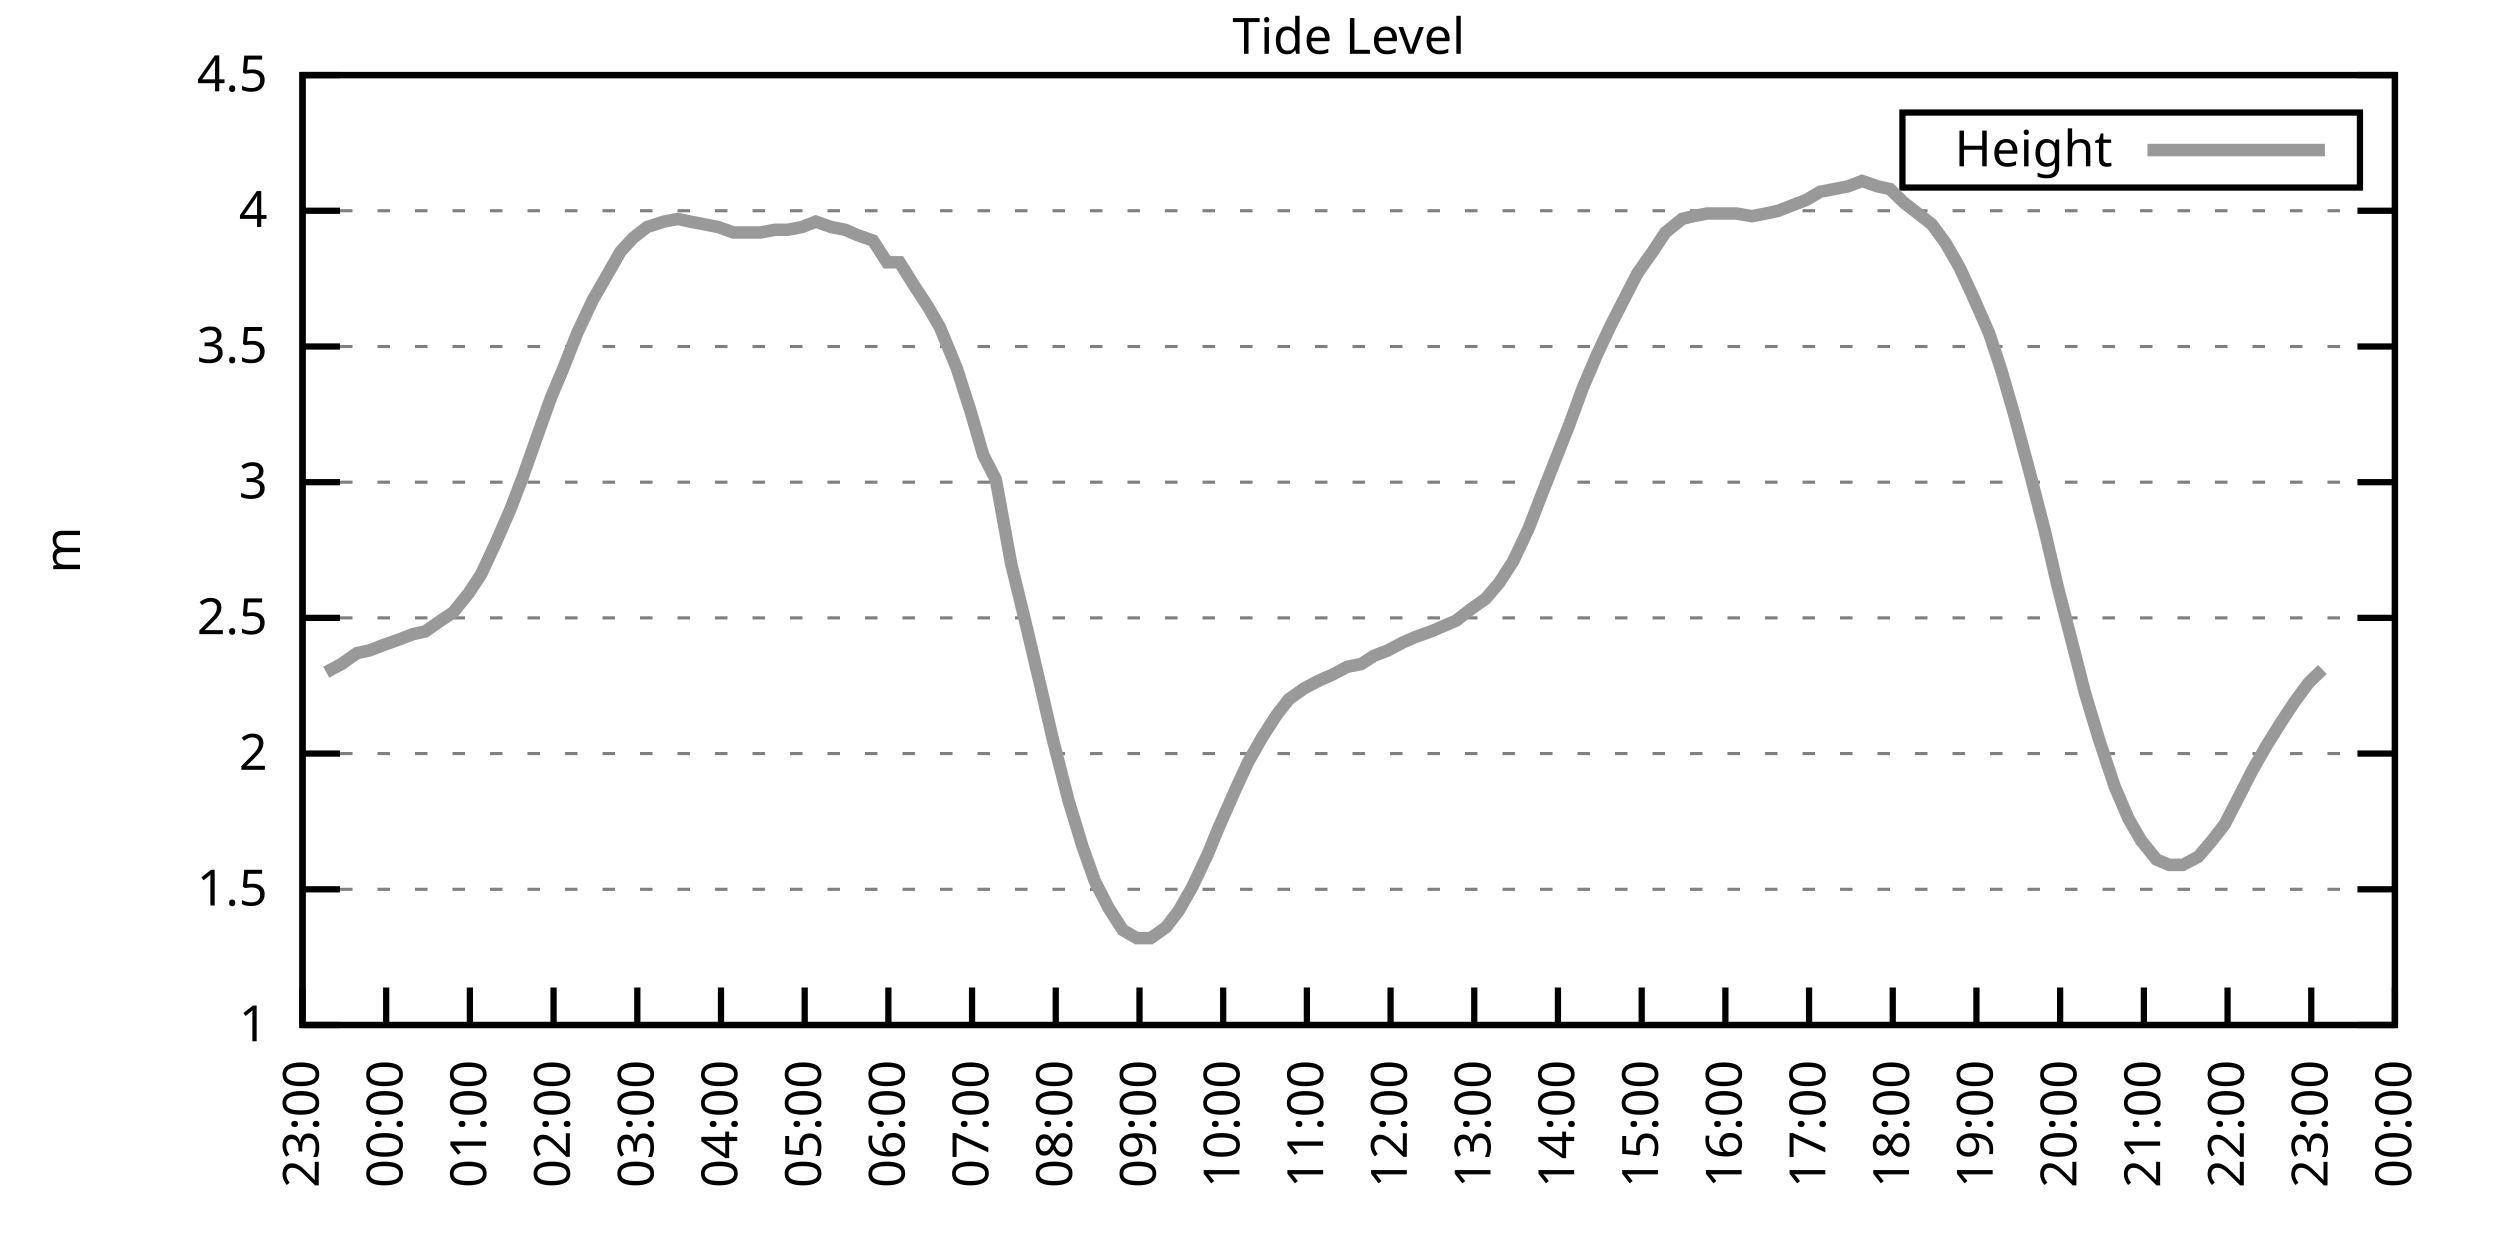
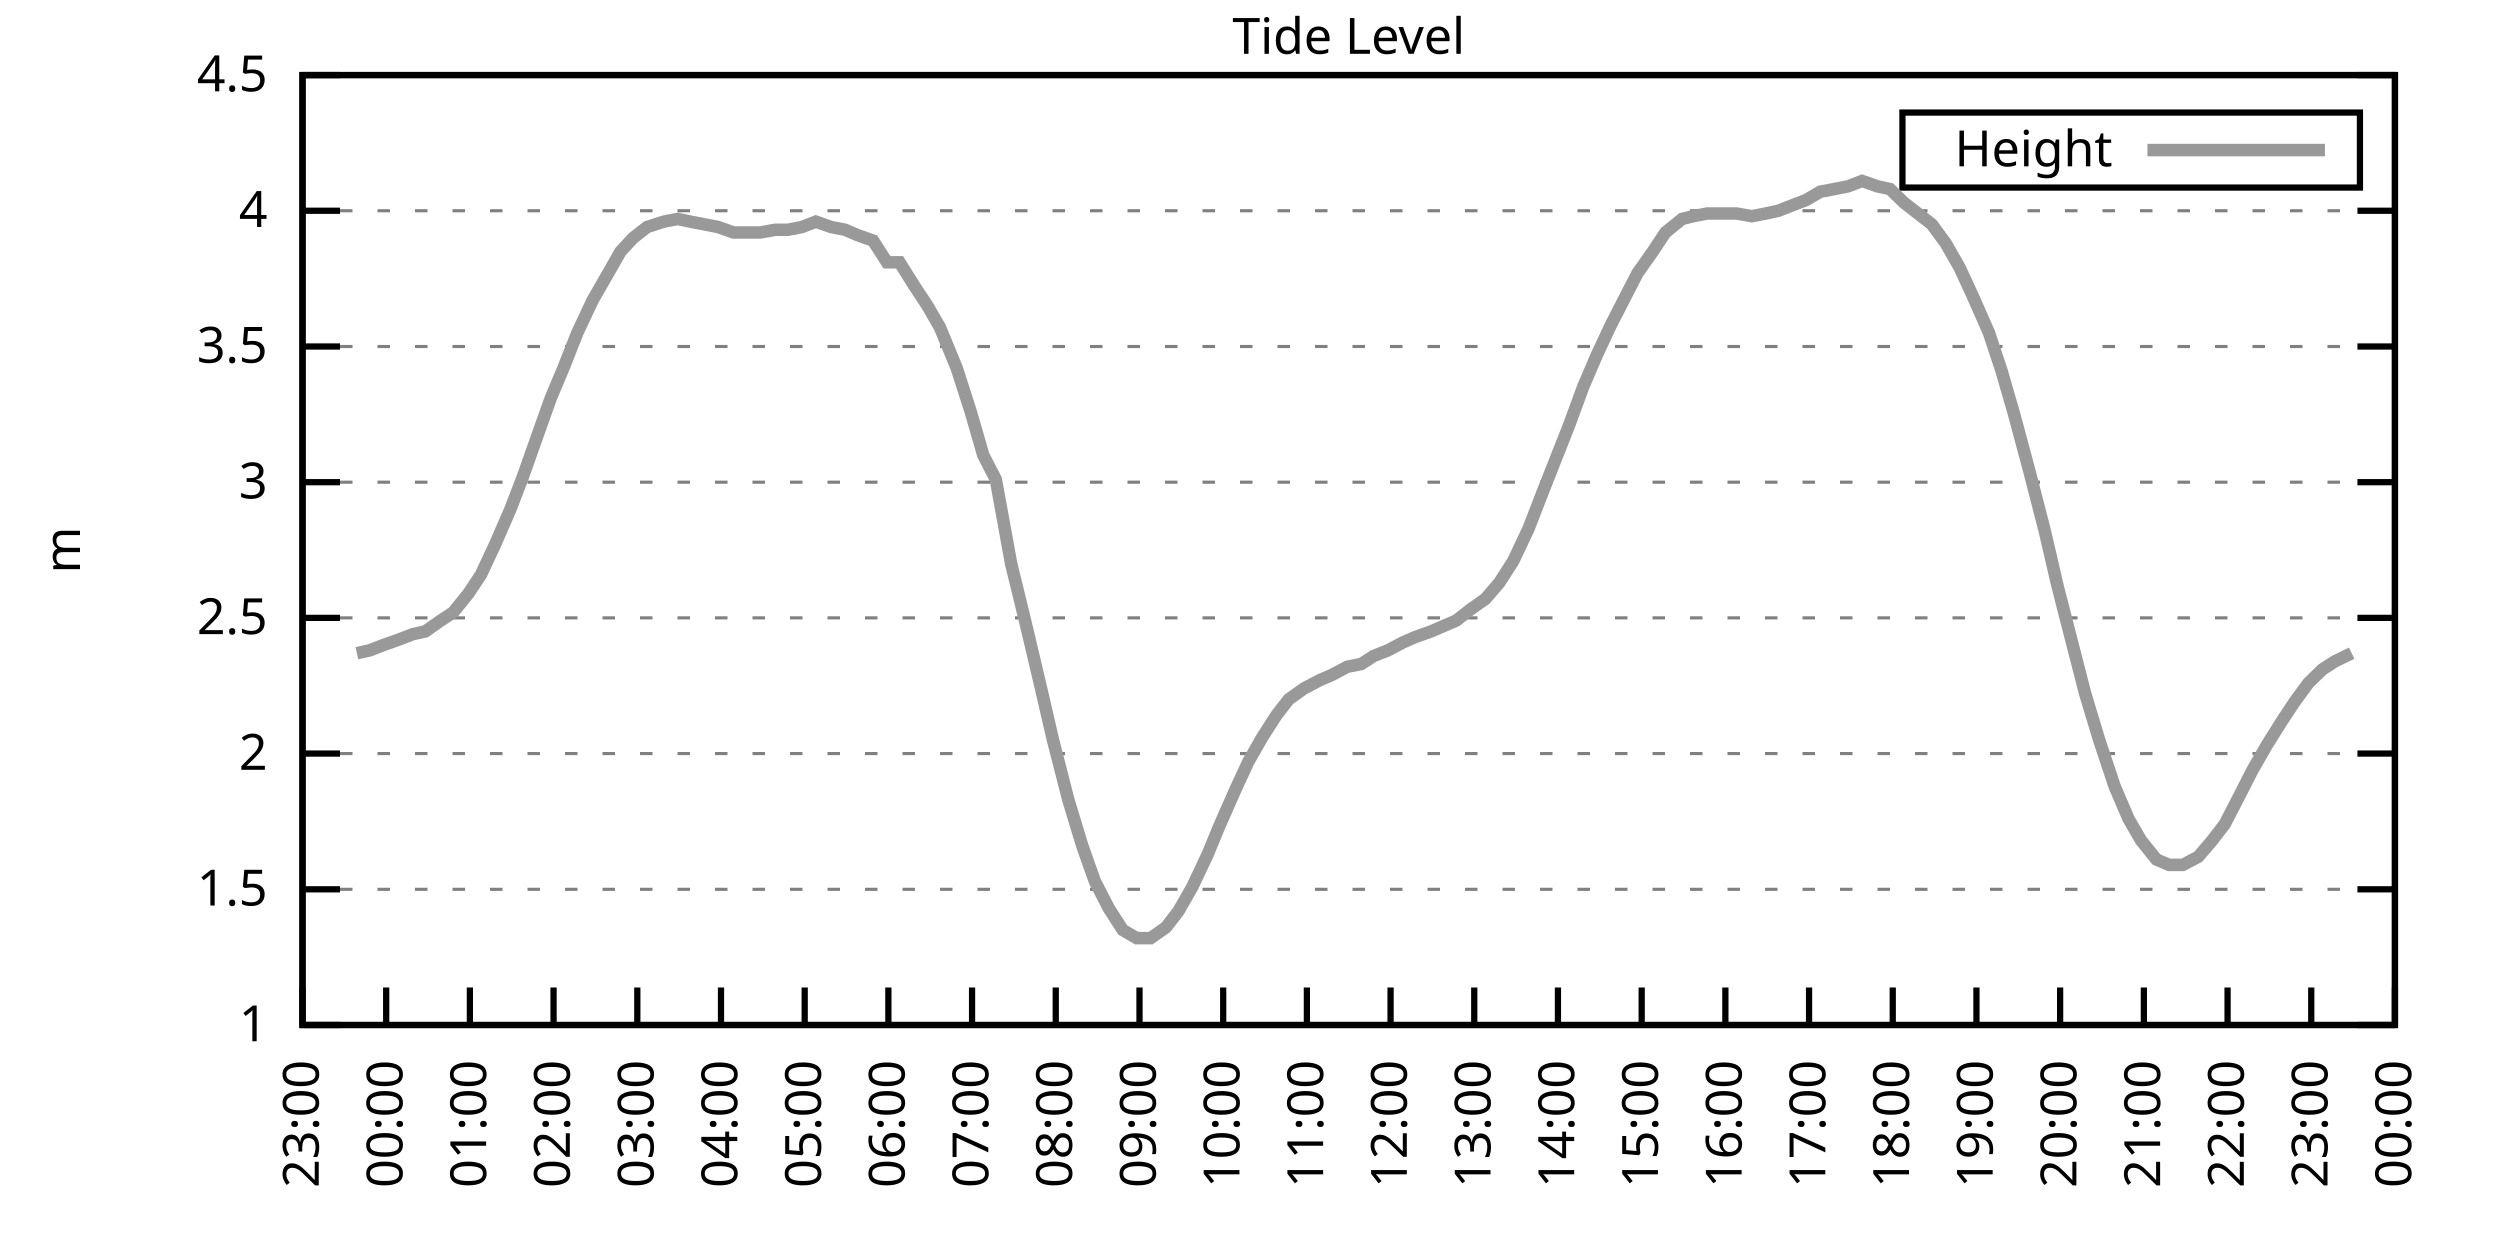
<svg xmlns="http://www.w3.org/2000/svg" xmlns:xlink="http://www.w3.org/1999/xlink" width="400" height="200" viewBox="0 0 400 200">
  <g id="gnuplot_canvas">
    <rect x="0" y="0" width="400" height="200" fill="none" />
    <defs>
      <circle id="gpDot" r="0.5" stroke-width="0.5" stroke="currentColor" />
      <path id="gpPt0" stroke-width="0.333" stroke="currentColor" d="M-1,0 h2 M0,-1 v2" />
      <path id="gpPt1" stroke-width="0.333" stroke="currentColor" d="M-1,-1 L1,1 M1,-1 L-1,1" />
      <path id="gpPt2" stroke-width="0.333" stroke="currentColor" d="M-1,0 L1,0 M0,-1 L0,1 M-1,-1 L1,1 M-1,1 L1,-1" />
      <rect id="gpPt3" stroke-width="0.333" stroke="currentColor" x="-1" y="-1" width="2" height="2" />
      <rect id="gpPt4" stroke-width="0.333" stroke="currentColor" fill="currentColor" x="-1" y="-1" width="2" height="2" />
      <circle id="gpPt5" stroke-width="0.333" stroke="currentColor" cx="0" cy="0" r="1" />
      <use xlink:href="#gpPt5" id="gpPt6" fill="currentColor" stroke="none" />
      <path id="gpPt7" stroke-width="0.333" stroke="currentColor" d="M0,-1.33 L-1.33,0.67 L1.33,0.67 z" />
      <use xlink:href="#gpPt7" id="gpPt8" fill="currentColor" stroke="none" />
      <use xlink:href="#gpPt7" id="gpPt9" stroke="currentColor" transform="rotate(180)" />
      <use xlink:href="#gpPt9" id="gpPt10" fill="currentColor" stroke="none" />
      <use xlink:href="#gpPt3" id="gpPt11" stroke="currentColor" transform="rotate(45)" />
      <use xlink:href="#gpPt11" id="gpPt12" fill="currentColor" stroke="none" />
      <path id="gpPt13" stroke-width="0.333" stroke="currentColor" d="M0,1.330 L1.265,0.411 L0.782,-1.067 L-0.782,-1.076 L-1.265,0.411 z" />
      <use xlink:href="#gpPt13" id="gpPt14" fill="currentColor" stroke="none" />
      <filter id="textbox" filterUnits="objectBoundingBox" x="0" y="0" height="1" width="1">
        <feFlood flood-color="white" flood-opacity="1" result="bgnd" />
        <feComposite in="SourceGraphic" in2="bgnd" operator="atop" />
      </filter>
      <filter id="greybox" filterUnits="objectBoundingBox" x="0" y="0" height="1" width="1">
        <feFlood flood-color="lightgrey" flood-opacity="1" result="grey" />
        <feComposite in="SourceGraphic" in2="grey" operator="atop" />
      </filter>
    </defs>
    <g fill="none" color="white" stroke="currentColor" stroke-width="1.00" stroke-linecap="butt" stroke-linejoin="miter">
</g>
    <g fill="none" color="black" stroke="currentColor" stroke-width="1.00" stroke-linecap="butt" stroke-linejoin="miter">
      <g stroke="none" shape-rendering="crispEdges">
        <polygon fill="rgb(255, 255, 255)" points="48.40,164.00 383.18,164.00 383.18,12.02 48.40,12.02 " />
      </g>
    </g>
    <g fill="none" color="black" stroke="currentColor" stroke-width="1.00" stroke-linecap="butt" stroke-linejoin="miter">
</g>
    <g fill="none" color="black" stroke="black" stroke-width="0.50" stroke-linecap="butt" stroke-linejoin="miter">
</g>
    <g fill="none" color="gray" stroke="currentColor" stroke-width="0.50" stroke-linecap="butt" stroke-linejoin="miter">
      <path stroke="gray" stroke-dasharray="2,4" class="gridline" d="M48.40,164.00 L383.19,164.00  " />
    </g>
    <g fill="none" color="gray" stroke="gray" stroke-width="1.00" stroke-linecap="butt" stroke-linejoin="miter">
</g>
    <g fill="none" color="black" stroke="currentColor" stroke-width="1.00" stroke-linecap="butt" stroke-linejoin="miter">
      <path stroke="black" d="M48.40,164.00 L54.40,164.00 M383.19,164.00 L377.19,164.00  " />
      <g transform="translate(42.80,166.60)" stroke="none" fill="black" font-family="Sans" font-size="8.00" text-anchor="end">
        <text>
          <tspan font-family="Sans"> 1</tspan>
        </text>
      </g>
    </g>
    <g fill="none" color="black" stroke="currentColor" stroke-width="1.00" stroke-linecap="butt" stroke-linejoin="miter">
</g>
    <g fill="none" color="black" stroke="black" stroke-width="0.50" stroke-linecap="butt" stroke-linejoin="miter">
</g>
    <g fill="none" color="gray" stroke="currentColor" stroke-width="0.50" stroke-linecap="butt" stroke-linejoin="miter">
      <path stroke="gray" stroke-dasharray="2,4" class="gridline" d="M48.40,142.29 L383.19,142.29  " />
    </g>
    <g fill="none" color="gray" stroke="gray" stroke-width="1.00" stroke-linecap="butt" stroke-linejoin="miter">
</g>
    <g fill="none" color="black" stroke="currentColor" stroke-width="1.00" stroke-linecap="butt" stroke-linejoin="miter">
      <path stroke="black" d="M48.40,142.29 L54.40,142.29 M383.19,142.29 L377.19,142.29  " />
      <g transform="translate(42.80,144.89)" stroke="none" fill="black" font-family="Sans" font-size="8.00" text-anchor="end">
        <text>
          <tspan font-family="Sans"> 1.5</tspan>
        </text>
      </g>
    </g>
    <g fill="none" color="black" stroke="currentColor" stroke-width="1.00" stroke-linecap="butt" stroke-linejoin="miter">
</g>
    <g fill="none" color="black" stroke="black" stroke-width="0.50" stroke-linecap="butt" stroke-linejoin="miter">
</g>
    <g fill="none" color="gray" stroke="currentColor" stroke-width="0.50" stroke-linecap="butt" stroke-linejoin="miter">
      <path stroke="gray" stroke-dasharray="2,4" class="gridline" d="M48.40,120.57 L383.19,120.57  " />
    </g>
    <g fill="none" color="gray" stroke="gray" stroke-width="1.00" stroke-linecap="butt" stroke-linejoin="miter">
</g>
    <g fill="none" color="black" stroke="currentColor" stroke-width="1.00" stroke-linecap="butt" stroke-linejoin="miter">
      <path stroke="black" d="M48.40,120.57 L54.40,120.57 M383.19,120.57 L377.19,120.57  " />
      <g transform="translate(42.80,123.17)" stroke="none" fill="black" font-family="Sans" font-size="8.00" text-anchor="end">
        <text>
          <tspan font-family="Sans"> 2</tspan>
        </text>
      </g>
    </g>
    <g fill="none" color="black" stroke="currentColor" stroke-width="1.00" stroke-linecap="butt" stroke-linejoin="miter">
</g>
    <g fill="none" color="black" stroke="black" stroke-width="0.50" stroke-linecap="butt" stroke-linejoin="miter">
</g>
    <g fill="none" color="gray" stroke="currentColor" stroke-width="0.50" stroke-linecap="butt" stroke-linejoin="miter">
      <path stroke="gray" stroke-dasharray="2,4" class="gridline" d="M48.40,98.86 L383.19,98.86  " />
    </g>
    <g fill="none" color="gray" stroke="gray" stroke-width="1.00" stroke-linecap="butt" stroke-linejoin="miter">
</g>
    <g fill="none" color="black" stroke="currentColor" stroke-width="1.00" stroke-linecap="butt" stroke-linejoin="miter">
      <path stroke="black" d="M48.40,98.86 L54.40,98.86 M383.19,98.86 L377.19,98.86  " />
      <g transform="translate(42.80,101.46)" stroke="none" fill="black" font-family="Sans" font-size="8.00" text-anchor="end">
        <text>
          <tspan font-family="Sans"> 2.5</tspan>
        </text>
      </g>
    </g>
    <g fill="none" color="black" stroke="currentColor" stroke-width="1.00" stroke-linecap="butt" stroke-linejoin="miter">
</g>
    <g fill="none" color="black" stroke="black" stroke-width="0.50" stroke-linecap="butt" stroke-linejoin="miter">
</g>
    <g fill="none" color="gray" stroke="currentColor" stroke-width="0.50" stroke-linecap="butt" stroke-linejoin="miter">
      <path stroke="gray" stroke-dasharray="2,4" class="gridline" d="M48.40,77.15 L383.19,77.15  " />
    </g>
    <g fill="none" color="gray" stroke="gray" stroke-width="1.00" stroke-linecap="butt" stroke-linejoin="miter">
</g>
    <g fill="none" color="black" stroke="currentColor" stroke-width="1.00" stroke-linecap="butt" stroke-linejoin="miter">
      <path stroke="black" d="M48.40,77.15 L54.40,77.15 M383.19,77.15 L377.19,77.15  " />
      <g transform="translate(42.80,79.75)" stroke="none" fill="black" font-family="Sans" font-size="8.00" text-anchor="end">
        <text>
          <tspan font-family="Sans"> 3</tspan>
        </text>
      </g>
    </g>
    <g fill="none" color="black" stroke="currentColor" stroke-width="1.00" stroke-linecap="butt" stroke-linejoin="miter">
</g>
    <g fill="none" color="black" stroke="black" stroke-width="0.50" stroke-linecap="butt" stroke-linejoin="miter">
</g>
    <g fill="none" color="gray" stroke="currentColor" stroke-width="0.50" stroke-linecap="butt" stroke-linejoin="miter">
      <path stroke="gray" stroke-dasharray="2,4" class="gridline" d="M48.40,55.44 L383.19,55.44  " />
    </g>
    <g fill="none" color="gray" stroke="gray" stroke-width="1.00" stroke-linecap="butt" stroke-linejoin="miter">
</g>
    <g fill="none" color="black" stroke="currentColor" stroke-width="1.00" stroke-linecap="butt" stroke-linejoin="miter">
      <path stroke="black" d="M48.40,55.44 L54.40,55.44 M383.19,55.44 L377.19,55.44  " />
      <g transform="translate(42.80,58.04)" stroke="none" fill="black" font-family="Sans" font-size="8.00" text-anchor="end">
        <text>
          <tspan font-family="Sans"> 3.5</tspan>
        </text>
      </g>
    </g>
    <g fill="none" color="black" stroke="currentColor" stroke-width="1.00" stroke-linecap="butt" stroke-linejoin="miter">
</g>
    <g fill="none" color="black" stroke="black" stroke-width="0.50" stroke-linecap="butt" stroke-linejoin="miter">
</g>
    <g fill="none" color="gray" stroke="currentColor" stroke-width="0.50" stroke-linecap="butt" stroke-linejoin="miter">
      <path stroke="gray" stroke-dasharray="2,4" class="gridline" d="M48.40,33.72 L383.19,33.72  " />
    </g>
    <g fill="none" color="gray" stroke="gray" stroke-width="1.00" stroke-linecap="butt" stroke-linejoin="miter">
</g>
    <g fill="none" color="black" stroke="currentColor" stroke-width="1.00" stroke-linecap="butt" stroke-linejoin="miter">
      <path stroke="black" d="M48.40,33.72 L54.40,33.72 M383.19,33.72 L377.19,33.72  " />
      <g transform="translate(42.80,36.32)" stroke="none" fill="black" font-family="Sans" font-size="8.00" text-anchor="end">
        <text>
          <tspan font-family="Sans"> 4</tspan>
        </text>
      </g>
    </g>
    <g fill="none" color="black" stroke="currentColor" stroke-width="1.00" stroke-linecap="butt" stroke-linejoin="miter">
</g>
    <g fill="none" color="black" stroke="black" stroke-width="0.50" stroke-linecap="butt" stroke-linejoin="miter">
</g>
    <g fill="none" color="gray" stroke="currentColor" stroke-width="0.50" stroke-linecap="butt" stroke-linejoin="miter">
      <path stroke="gray" stroke-dasharray="2,4" class="gridline" d="M48.40,12.01 L383.19,12.01  " />
    </g>
    <g fill="none" color="gray" stroke="gray" stroke-width="1.00" stroke-linecap="butt" stroke-linejoin="miter">
</g>
    <g fill="none" color="black" stroke="currentColor" stroke-width="1.00" stroke-linecap="butt" stroke-linejoin="miter">
      <path stroke="black" d="M48.40,12.01 L54.40,12.01 M383.19,12.01 L377.19,12.01  " />
      <g transform="translate(42.80,14.61)" stroke="none" fill="black" font-family="Sans" font-size="8.00" text-anchor="end">
        <text>
          <tspan font-family="Sans"> 4.5</tspan>
        </text>
      </g>
    </g>
    <g fill="none" color="black" stroke="currentColor" stroke-width="1.00" stroke-linecap="butt" stroke-linejoin="miter">
      <path stroke="black" d="M48.40,164.00 L48.40,158.00  " />
      <g transform="translate(51.00,169.60) rotate(270.00)" stroke="none" fill="black" font-family="Sans" font-size="8.00" text-anchor="end">
        <text>
          <tspan font-family="Sans">23:00</tspan>
        </text>
      </g>
    </g>
    <g fill="none" color="black" stroke="currentColor" stroke-width="1.00" stroke-linecap="butt" stroke-linejoin="miter">
      <path stroke="black" d="M61.79,164.00 L61.79,158.00  " />
      <g transform="translate(64.39,169.60) rotate(270.00)" stroke="none" fill="black" font-family="Sans" font-size="8.00" text-anchor="end">
        <text>
          <tspan font-family="Sans">00:00</tspan>
        </text>
      </g>
    </g>
    <g fill="none" color="black" stroke="currentColor" stroke-width="1.00" stroke-linecap="butt" stroke-linejoin="miter">
      <path stroke="black" d="M75.18,164.00 L75.18,158.00  " />
      <g transform="translate(77.78,169.60) rotate(270.00)" stroke="none" fill="black" font-family="Sans" font-size="8.00" text-anchor="end">
        <text>
          <tspan font-family="Sans">01:00</tspan>
        </text>
      </g>
    </g>
    <g fill="none" color="black" stroke="currentColor" stroke-width="1.00" stroke-linecap="butt" stroke-linejoin="miter">
      <path stroke="black" d="M88.57,164.00 L88.57,158.00  " />
      <g transform="translate(91.17,169.60) rotate(270.00)" stroke="none" fill="black" font-family="Sans" font-size="8.00" text-anchor="end">
        <text>
          <tspan font-family="Sans">02:00</tspan>
        </text>
      </g>
    </g>
    <g fill="none" color="black" stroke="currentColor" stroke-width="1.00" stroke-linecap="butt" stroke-linejoin="miter">
      <path stroke="black" d="M101.97,164.00 L101.97,158.00  " />
      <g transform="translate(104.57,169.60) rotate(270.00)" stroke="none" fill="black" font-family="Sans" font-size="8.00" text-anchor="end">
        <text>
          <tspan font-family="Sans">03:00</tspan>
        </text>
      </g>
    </g>
    <g fill="none" color="black" stroke="currentColor" stroke-width="1.00" stroke-linecap="butt" stroke-linejoin="miter">
      <path stroke="black" d="M115.36,164.00 L115.36,158.00  " />
      <g transform="translate(117.96,169.60) rotate(270.00)" stroke="none" fill="black" font-family="Sans" font-size="8.00" text-anchor="end">
        <text>
          <tspan font-family="Sans">04:00</tspan>
        </text>
      </g>
    </g>
    <g fill="none" color="black" stroke="currentColor" stroke-width="1.00" stroke-linecap="butt" stroke-linejoin="miter">
      <path stroke="black" d="M128.75,164.00 L128.75,158.00  " />
      <g transform="translate(131.35,169.60) rotate(270.00)" stroke="none" fill="black" font-family="Sans" font-size="8.00" text-anchor="end">
        <text>
          <tspan font-family="Sans">05:00</tspan>
        </text>
      </g>
    </g>
    <g fill="none" color="black" stroke="currentColor" stroke-width="1.00" stroke-linecap="butt" stroke-linejoin="miter">
      <path stroke="black" d="M142.14,164.00 L142.14,158.00  " />
      <g transform="translate(144.74,169.60) rotate(270.00)" stroke="none" fill="black" font-family="Sans" font-size="8.00" text-anchor="end">
        <text>
          <tspan font-family="Sans">06:00</tspan>
        </text>
      </g>
    </g>
    <g fill="none" color="black" stroke="currentColor" stroke-width="1.00" stroke-linecap="butt" stroke-linejoin="miter">
      <path stroke="black" d="M155.53,164.00 L155.53,158.00  " />
      <g transform="translate(158.13,169.60) rotate(270.00)" stroke="none" fill="black" font-family="Sans" font-size="8.00" text-anchor="end">
        <text>
          <tspan font-family="Sans">07:00</tspan>
        </text>
      </g>
    </g>
    <g fill="none" color="black" stroke="currentColor" stroke-width="1.00" stroke-linecap="butt" stroke-linejoin="miter">
      <path stroke="black" d="M168.92,164.00 L168.92,158.00  " />
      <g transform="translate(171.52,169.60) rotate(270.00)" stroke="none" fill="black" font-family="Sans" font-size="8.00" text-anchor="end">
        <text>
          <tspan font-family="Sans">08:00</tspan>
        </text>
      </g>
    </g>
    <g fill="none" color="black" stroke="currentColor" stroke-width="1.00" stroke-linecap="butt" stroke-linejoin="miter">
      <path stroke="black" d="M182.32,164.00 L182.32,158.00  " />
      <g transform="translate(184.92,169.60) rotate(270.00)" stroke="none" fill="black" font-family="Sans" font-size="8.00" text-anchor="end">
        <text>
          <tspan font-family="Sans">09:00</tspan>
        </text>
      </g>
    </g>
    <g fill="none" color="black" stroke="currentColor" stroke-width="1.00" stroke-linecap="butt" stroke-linejoin="miter">
      <path stroke="black" d="M195.71,164.00 L195.71,158.00  " />
      <g transform="translate(198.31,169.60) rotate(270.00)" stroke="none" fill="black" font-family="Sans" font-size="8.00" text-anchor="end">
        <text>
          <tspan font-family="Sans">10:00</tspan>
        </text>
      </g>
    </g>
    <g fill="none" color="black" stroke="currentColor" stroke-width="1.00" stroke-linecap="butt" stroke-linejoin="miter">
      <path stroke="black" d="M209.10,164.00 L209.10,158.00  " />
      <g transform="translate(211.70,169.60) rotate(270.00)" stroke="none" fill="black" font-family="Sans" font-size="8.00" text-anchor="end">
        <text>
          <tspan font-family="Sans">11:00</tspan>
        </text>
      </g>
    </g>
    <g fill="none" color="black" stroke="currentColor" stroke-width="1.00" stroke-linecap="butt" stroke-linejoin="miter">
      <path stroke="black" d="M222.49,164.00 L222.49,158.00  " />
      <g transform="translate(225.09,169.60) rotate(270.00)" stroke="none" fill="black" font-family="Sans" font-size="8.00" text-anchor="end">
        <text>
          <tspan font-family="Sans">12:00</tspan>
        </text>
      </g>
    </g>
    <g fill="none" color="black" stroke="currentColor" stroke-width="1.00" stroke-linecap="butt" stroke-linejoin="miter">
      <path stroke="black" d="M235.88,164.00 L235.88,158.00  " />
      <g transform="translate(238.48,169.60) rotate(270.00)" stroke="none" fill="black" font-family="Sans" font-size="8.00" text-anchor="end">
        <text>
          <tspan font-family="Sans">13:00</tspan>
        </text>
      </g>
    </g>
    <g fill="none" color="black" stroke="currentColor" stroke-width="1.00" stroke-linecap="butt" stroke-linejoin="miter">
      <path stroke="black" d="M249.27,164.00 L249.27,158.00  " />
      <g transform="translate(251.87,169.60) rotate(270.00)" stroke="none" fill="black" font-family="Sans" font-size="8.00" text-anchor="end">
        <text>
          <tspan font-family="Sans">14:00</tspan>
        </text>
      </g>
    </g>
    <g fill="none" color="black" stroke="currentColor" stroke-width="1.00" stroke-linecap="butt" stroke-linejoin="miter">
      <path stroke="black" d="M262.67,164.00 L262.67,158.00  " />
      <g transform="translate(265.27,169.60) rotate(270.00)" stroke="none" fill="black" font-family="Sans" font-size="8.00" text-anchor="end">
        <text>
          <tspan font-family="Sans">15:00</tspan>
        </text>
      </g>
    </g>
    <g fill="none" color="black" stroke="currentColor" stroke-width="1.00" stroke-linecap="butt" stroke-linejoin="miter">
      <path stroke="black" d="M276.06,164.00 L276.06,158.00  " />
      <g transform="translate(278.66,169.60) rotate(270.00)" stroke="none" fill="black" font-family="Sans" font-size="8.00" text-anchor="end">
        <text>
          <tspan font-family="Sans">16:00</tspan>
        </text>
      </g>
    </g>
    <g fill="none" color="black" stroke="currentColor" stroke-width="1.00" stroke-linecap="butt" stroke-linejoin="miter">
      <path stroke="black" d="M289.45,164.00 L289.45,158.00  " />
      <g transform="translate(292.05,169.60) rotate(270.00)" stroke="none" fill="black" font-family="Sans" font-size="8.00" text-anchor="end">
        <text>
          <tspan font-family="Sans">17:00</tspan>
        </text>
      </g>
    </g>
    <g fill="none" color="black" stroke="currentColor" stroke-width="1.00" stroke-linecap="butt" stroke-linejoin="miter">
      <path stroke="black" d="M302.84,164.00 L302.84,158.00  " />
      <g transform="translate(305.44,169.60) rotate(270.00)" stroke="none" fill="black" font-family="Sans" font-size="8.00" text-anchor="end">
        <text>
          <tspan font-family="Sans">18:00</tspan>
        </text>
      </g>
    </g>
    <g fill="none" color="black" stroke="currentColor" stroke-width="1.00" stroke-linecap="butt" stroke-linejoin="miter">
      <path stroke="black" d="M316.23,164.00 L316.23,158.00  " />
      <g transform="translate(318.83,169.60) rotate(270.00)" stroke="none" fill="black" font-family="Sans" font-size="8.00" text-anchor="end">
        <text>
          <tspan font-family="Sans">19:00</tspan>
        </text>
      </g>
    </g>
    <g fill="none" color="black" stroke="currentColor" stroke-width="1.00" stroke-linecap="butt" stroke-linejoin="miter">
      <path stroke="black" d="M329.62,164.00 L329.62,158.00  " />
      <g transform="translate(332.22,169.60) rotate(270.00)" stroke="none" fill="black" font-family="Sans" font-size="8.00" text-anchor="end">
        <text>
          <tspan font-family="Sans">20:00</tspan>
        </text>
      </g>
    </g>
    <g fill="none" color="black" stroke="currentColor" stroke-width="1.00" stroke-linecap="butt" stroke-linejoin="miter">
      <path stroke="black" d="M343.02,164.00 L343.02,158.00  " />
      <g transform="translate(345.62,169.60) rotate(270.00)" stroke="none" fill="black" font-family="Sans" font-size="8.00" text-anchor="end">
        <text>
          <tspan font-family="Sans">21:00</tspan>
        </text>
      </g>
    </g>
    <g fill="none" color="black" stroke="currentColor" stroke-width="1.00" stroke-linecap="butt" stroke-linejoin="miter">
      <path stroke="black" d="M356.41,164.00 L356.41,158.00  " />
      <g transform="translate(359.01,169.60) rotate(270.00)" stroke="none" fill="black" font-family="Sans" font-size="8.00" text-anchor="end">
        <text>
          <tspan font-family="Sans">22:00</tspan>
        </text>
      </g>
    </g>
    <g fill="none" color="black" stroke="currentColor" stroke-width="1.00" stroke-linecap="butt" stroke-linejoin="miter">
      <path stroke="black" d="M369.80,164.00 L369.80,158.00  " />
      <g transform="translate(372.40,169.60) rotate(270.00)" stroke="none" fill="black" font-family="Sans" font-size="8.00" text-anchor="end">
        <text>
          <tspan font-family="Sans">23:00</tspan>
        </text>
      </g>
    </g>
    <g fill="none" color="black" stroke="currentColor" stroke-width="1.00" stroke-linecap="butt" stroke-linejoin="miter">
      <path stroke="black" d="M383.19,164.00 L383.19,158.00  " />
      <g transform="translate(385.79,169.60) rotate(270.00)" stroke="none" fill="black" font-family="Sans" font-size="8.00" text-anchor="end">
        <text>
          <tspan font-family="Sans">00:00</tspan>
        </text>
      </g>
    </g>
    <g fill="none" color="black" stroke="currentColor" stroke-width="1.00" stroke-linecap="butt" stroke-linejoin="miter">
</g>
    <g fill="none" color="black" stroke="currentColor" stroke-width="1.00" stroke-linecap="butt" stroke-linejoin="miter">
      <path stroke="black" d="M48.40,12.01 L48.40,164.00 L383.19,164.00 L383.19,12.01 L48.40,12.01 Z  " />
    </g>
    <g fill="none" color="black" stroke="currentColor" stroke-width="1.00" stroke-linecap="butt" stroke-linejoin="miter">
</g>
    <g fill="none" color="black" stroke="currentColor" stroke-width="1.00" stroke-linecap="butt" stroke-linejoin="miter">
      <path stroke="black" d="M304.39,30.01 L304.39,18.01 L377.59,18.01 L377.59,30.01 L304.39,30.01 Z  " />
    </g>
    <g id="Tide_level_plot_1">
      <g fill="none" color="white" stroke="black" stroke-width="2.00" stroke-linecap="butt" stroke-linejoin="miter">
</g>
      <g fill="none" color="black" stroke="currentColor" stroke-width="2.00" stroke-linecap="butt" stroke-linejoin="miter">
        <g transform="translate(337.99,26.61)" stroke="none" fill="black" font-family="Sans" font-size="8.00" text-anchor="end">
          <text>
            <tspan font-family="Sans">Height</tspan>
          </text>
        </g>
      </g>
      <g fill="none" color="black" stroke="currentColor" stroke-width="2.00" stroke-linecap="butt" stroke-linejoin="miter">
-         <path stroke="rgb(153, 153, 153)" d="M343.59,24.01 L371.99,24.01 M52.19,107.55 L54.65,106.24 L57.10,104.51 L59.11,104.07 L61.35,103.20 L63.80,102.34   L66.03,101.47 L68.04,101.03 L70.50,99.30 L72.50,97.99 L74.96,94.95 L76.97,91.91 L79.20,87.14 L81.66,81.49   L83.66,76.28 L86.12,69.33 L88.13,63.69 L90.14,58.91 L92.37,53.26 L94.82,48.05 L97.06,44.15 L99.29,40.24   L101.30,38.07 L103.53,36.33 L106.21,35.46 L108.44,35.03 L110.45,35.46 L112.68,35.89 L114.91,36.33 L117.37,37.20   L119.38,37.20 L121.61,37.20 L124.06,36.76 L126.07,36.76 L128.30,36.33 L130.54,35.46 L132.99,36.33 L135.22,36.76   L137.23,37.63 L139.69,38.50 L141.92,41.97 L143.93,41.97 L146.38,45.88 L148.39,48.92 L150.40,52.40 L153.08,58.91   L155.31,65.86 L157.32,72.81 L159.33,76.71 L161.78,90.18 L164.01,99.30 L166.47,109.72 L168.48,118.40 L170.93,127.96   L173.17,135.34 L175.17,140.98 L177.41,145.33 L179.64,148.80 L181.87,150.10 L184.10,150.10 L186.56,148.37 L188.57,145.76   L190.80,141.85 L193.25,136.64 L195.04,132.30 L197.72,126.22 L199.73,121.88 L201.96,117.97 L204.19,114.49 L206.20,111.89   L208.65,110.15 L211.11,108.85 L213.12,107.98 L215.57,106.68 L217.80,106.24 L219.81,104.94 L222.04,104.07 L224.50,102.77   L226.51,101.90 L228.96,101.03 L230.97,100.16 L232.98,99.30 L235.21,97.56 L237.67,95.82 L239.90,93.22 L242.13,89.74   L244.59,84.53 L246.60,79.32 L248.83,73.67 L251.06,68.03 L253.29,61.95 L255.52,56.74 L257.76,51.96 L260.21,47.18   L262.00,43.71 L264.45,40.24 L266.46,37.20 L269.14,35.03 L270.92,34.59 L273.16,34.16 L275.39,34.16 L277.84,34.16   L280.30,34.59 L282.53,34.16 L284.54,33.72 L286.77,32.85 L289.00,31.99 L291.23,30.68 L293.47,30.25 L295.70,29.81   L297.93,28.95 L300.39,29.81 L302.39,30.25 L304.63,32.42 L306.86,34.16 L309.09,35.89 L311.32,38.93 L313.55,42.84   L315.56,47.18 L318.24,53.26 L320.25,59.34 L322.26,66.29 L324.71,75.41 L327.17,84.97 L329.18,93.65 L331.63,103.20   L333.64,111.02 L335.87,118.40 L338.33,125.79 L340.56,131.00 L342.57,134.47 L345.02,137.51 L347.03,138.38 L349.26,138.38   L351.72,137.08 L353.95,134.47 L355.96,131.86 L358.42,127.09 L360.42,123.18 L362.66,119.27 L365.11,115.36 L367.12,112.32   L369.35,109.28 L371.58,107.11  " />
+         <path stroke="rgb(153, 153, 153)" d="M343.59,24.01 L371.99,24.01 M57.10,104.51 L59.11,104.07 L61.35,103.20 L63.80,102.34 L66.03,101.47 L68.04,101.03   L70.50,99.30 L72.50,97.99 L74.96,94.95 L76.97,91.91 L79.20,87.14 L81.66,81.49 L83.66,76.28 L86.12,69.33   L88.13,63.69 L90.14,58.91 L92.37,53.26 L94.82,48.05 L97.06,44.15 L99.29,40.24 L101.30,38.07 L103.53,36.33   L106.21,35.46 L108.44,35.03 L110.45,35.46 L112.68,35.89 L114.91,36.33 L117.37,37.20 L119.38,37.20 L121.61,37.20   L124.06,36.76 L126.07,36.76 L128.30,36.33 L130.54,35.46 L132.99,36.33 L135.22,36.76 L137.23,37.63 L139.69,38.50   L141.92,41.97 L143.93,41.97 L146.38,45.88 L148.39,48.92 L150.40,52.40 L153.08,58.91 L155.31,65.86 L157.32,72.81   L159.33,76.71 L161.78,90.18 L164.01,99.30 L166.47,109.72 L168.48,118.40 L170.93,127.96 L173.17,135.34 L175.17,140.98   L177.41,145.33 L179.64,148.80 L181.87,150.10 L184.10,150.10 L186.56,148.37 L188.57,145.76 L190.80,141.85 L193.25,136.64   L195.04,132.30 L197.72,126.22 L199.73,121.88 L201.96,117.97 L204.19,114.49 L206.20,111.89 L208.65,110.15 L211.11,108.85   L213.12,107.98 L215.57,106.68 L217.80,106.24 L219.81,104.94 L222.04,104.07 L224.50,102.77 L226.51,101.90 L228.96,101.03   L230.97,100.16 L232.98,99.30 L235.21,97.56 L237.67,95.82 L239.90,93.22 L242.13,89.74 L244.59,84.53 L246.60,79.32   L248.83,73.67 L251.06,68.03 L253.29,61.95 L255.52,56.74 L257.76,51.96 L260.21,47.18 L262.00,43.71 L264.45,40.24   L266.46,37.20 L269.14,35.03 L270.92,34.59 L273.16,34.16 L275.39,34.16 L277.84,34.16 L280.30,34.59 L282.53,34.16   L284.54,33.72 L286.77,32.85 L289.00,31.99 L291.23,30.68 L293.47,30.25 L295.70,29.81 L297.93,28.95 L300.39,29.81   L302.39,30.25 L304.63,32.42 L306.86,34.16 L309.09,35.89 L311.32,38.93 L313.55,42.84 L315.56,47.18 L318.24,53.26   L320.25,59.34 L322.26,66.29 L324.71,75.41 L327.17,84.97 L329.18,93.65 L331.63,103.20 L333.64,111.02 L335.87,118.40   L338.33,125.79 L340.56,131.00 L342.57,134.47 L345.02,137.51 L347.03,138.38 L349.26,138.38 L351.72,137.08 L353.95,134.47   L355.96,131.86 L358.42,127.09 L360.42,123.18 L362.66,119.27 L365.11,115.36 L367.12,112.32 L369.35,109.28 L371.58,107.11   L373.59,105.81 L376.27,104.51  " />
      </g>
    </g>
    <g fill="none" color="black" stroke="currentColor" stroke-width="2.00" stroke-linecap="butt" stroke-linejoin="miter">
</g>
    <g fill="none" color="black" stroke="black" stroke-width="1.00" stroke-linecap="butt" stroke-linejoin="miter">
</g>
    <g fill="none" color="black" stroke="currentColor" stroke-width="1.00" stroke-linecap="butt" stroke-linejoin="miter">
      <path stroke="black" d="M48.40,12.01 L48.40,164.00 L383.19,164.00 L383.19,12.01 L48.40,12.01 Z  " />
      <g transform="translate(12.80,88.01) rotate(270.00)" stroke="none" fill="black" font-family="Sans" font-size="8.00" text-anchor="middle">
        <text>
          <tspan font-family="Sans">m</tspan>
        </text>
      </g>
    </g>
    <g fill="none" color="black" stroke="currentColor" stroke-width="1.00" stroke-linecap="butt" stroke-linejoin="miter">
</g>
    <g fill="none" color="black" stroke="currentColor" stroke-width="1.00" stroke-linecap="butt" stroke-linejoin="miter">
      <g transform="translate(215.79,8.61)" stroke="none" fill="black" font-family="Sans" font-size="8.00" text-anchor="middle">
        <text>
          <tspan font-family="Sans">Tide Level</tspan>
        </text>
      </g>
    </g>
    <g fill="none" color="black" stroke="currentColor" stroke-width="1.00" stroke-linecap="butt" stroke-linejoin="miter">
</g>
  </g>
</svg>
